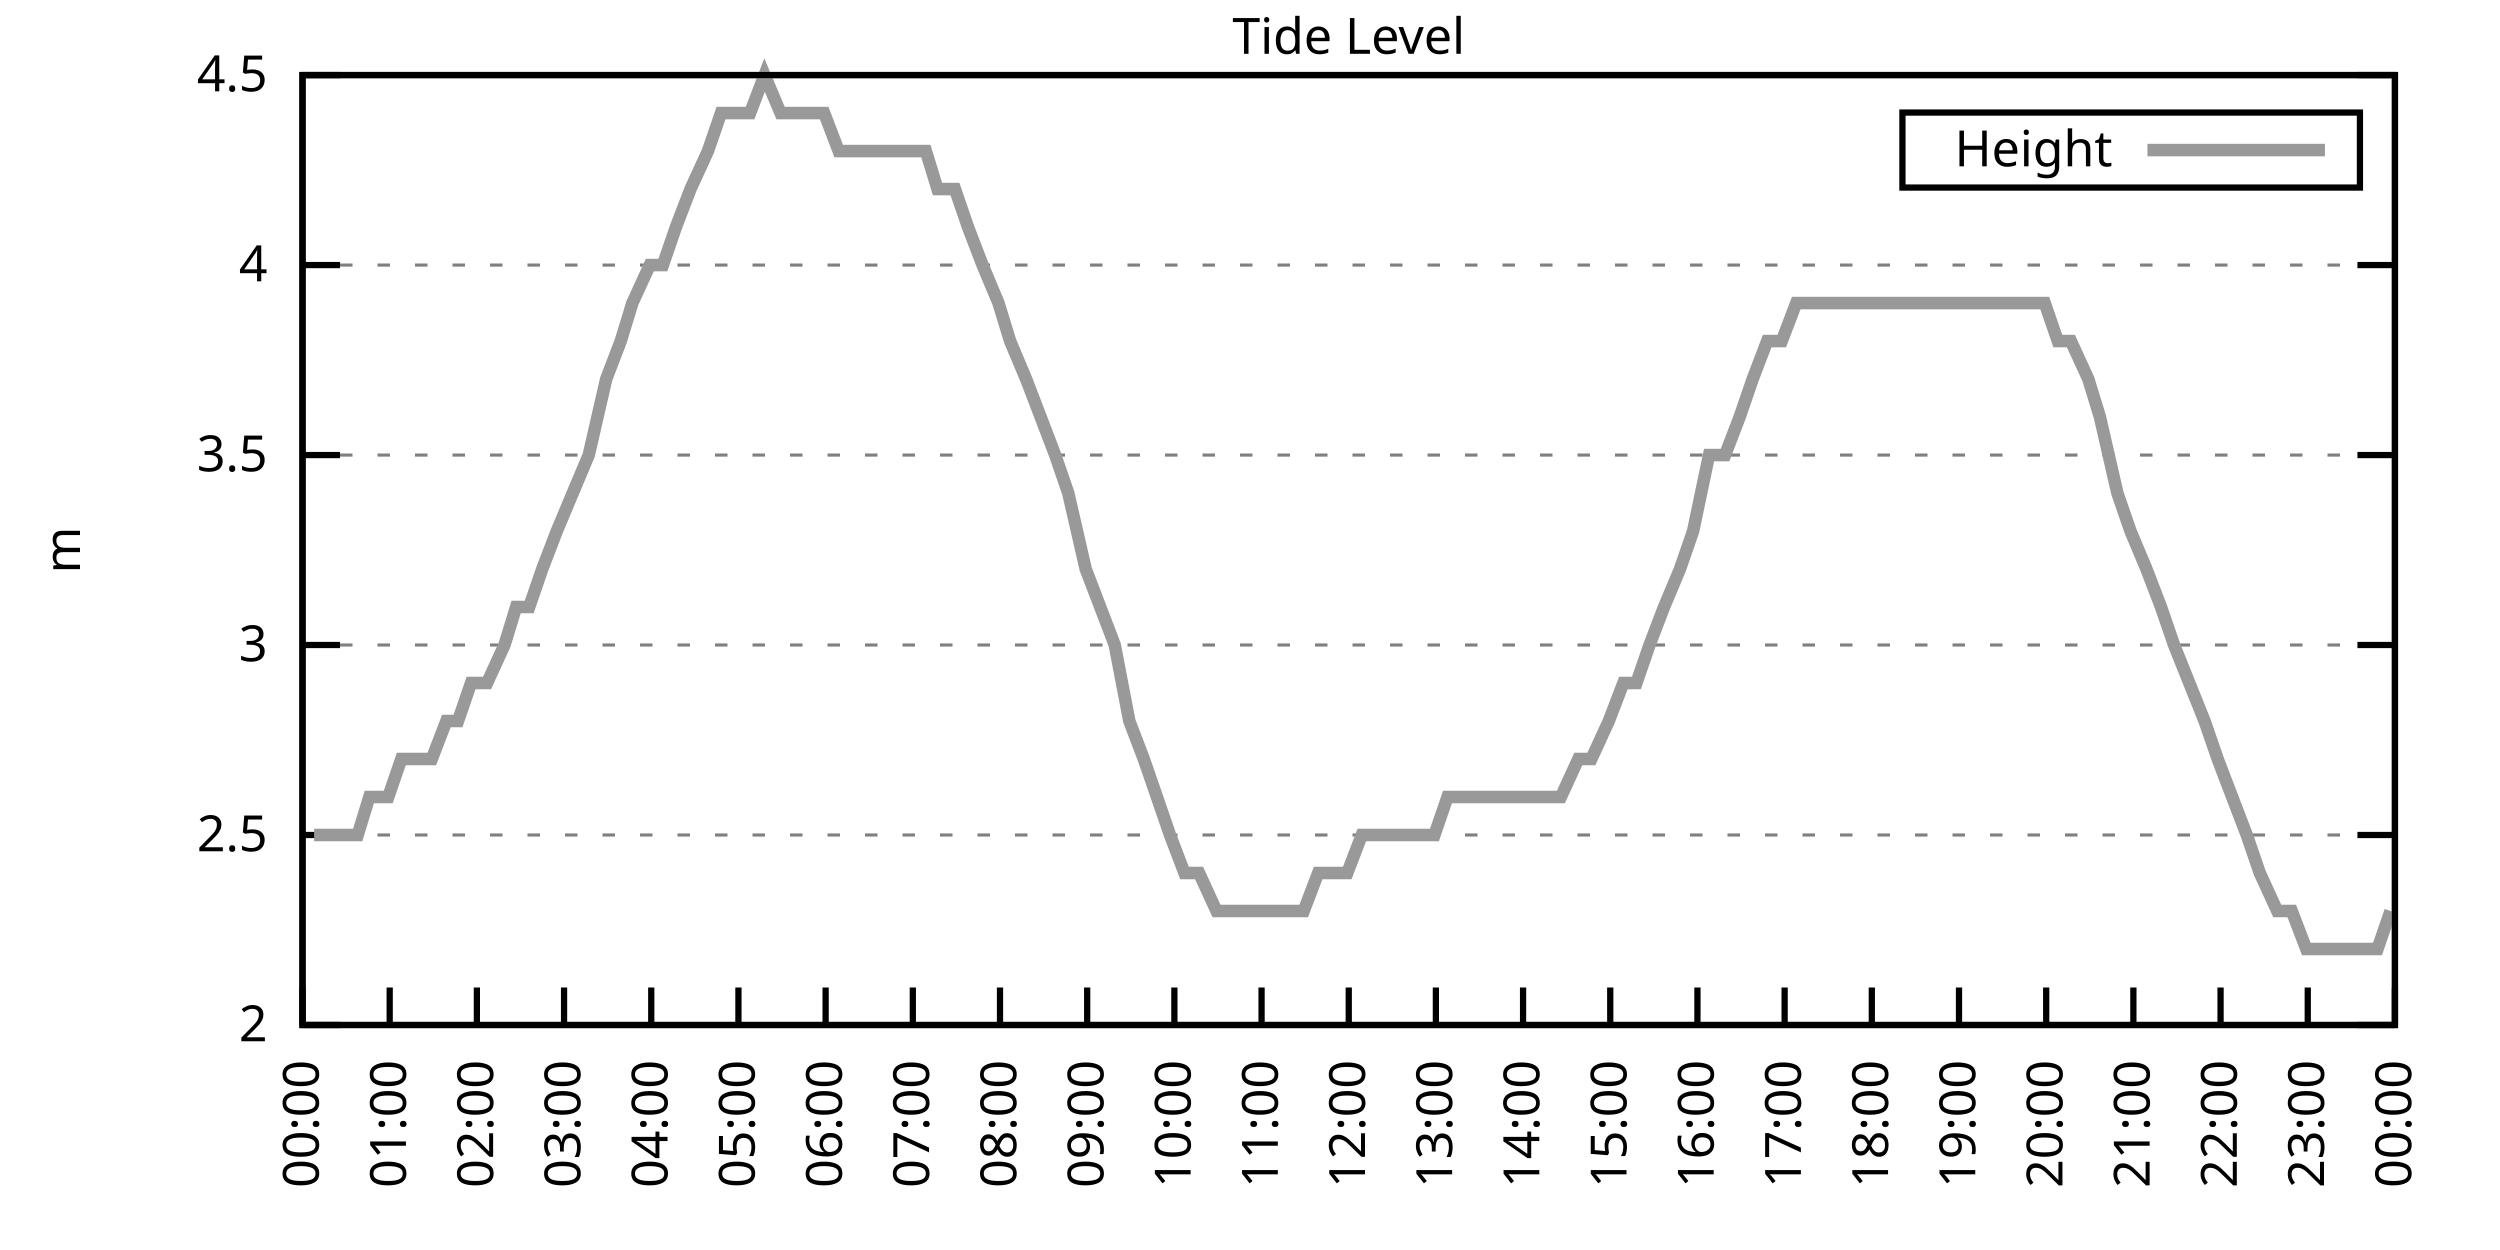
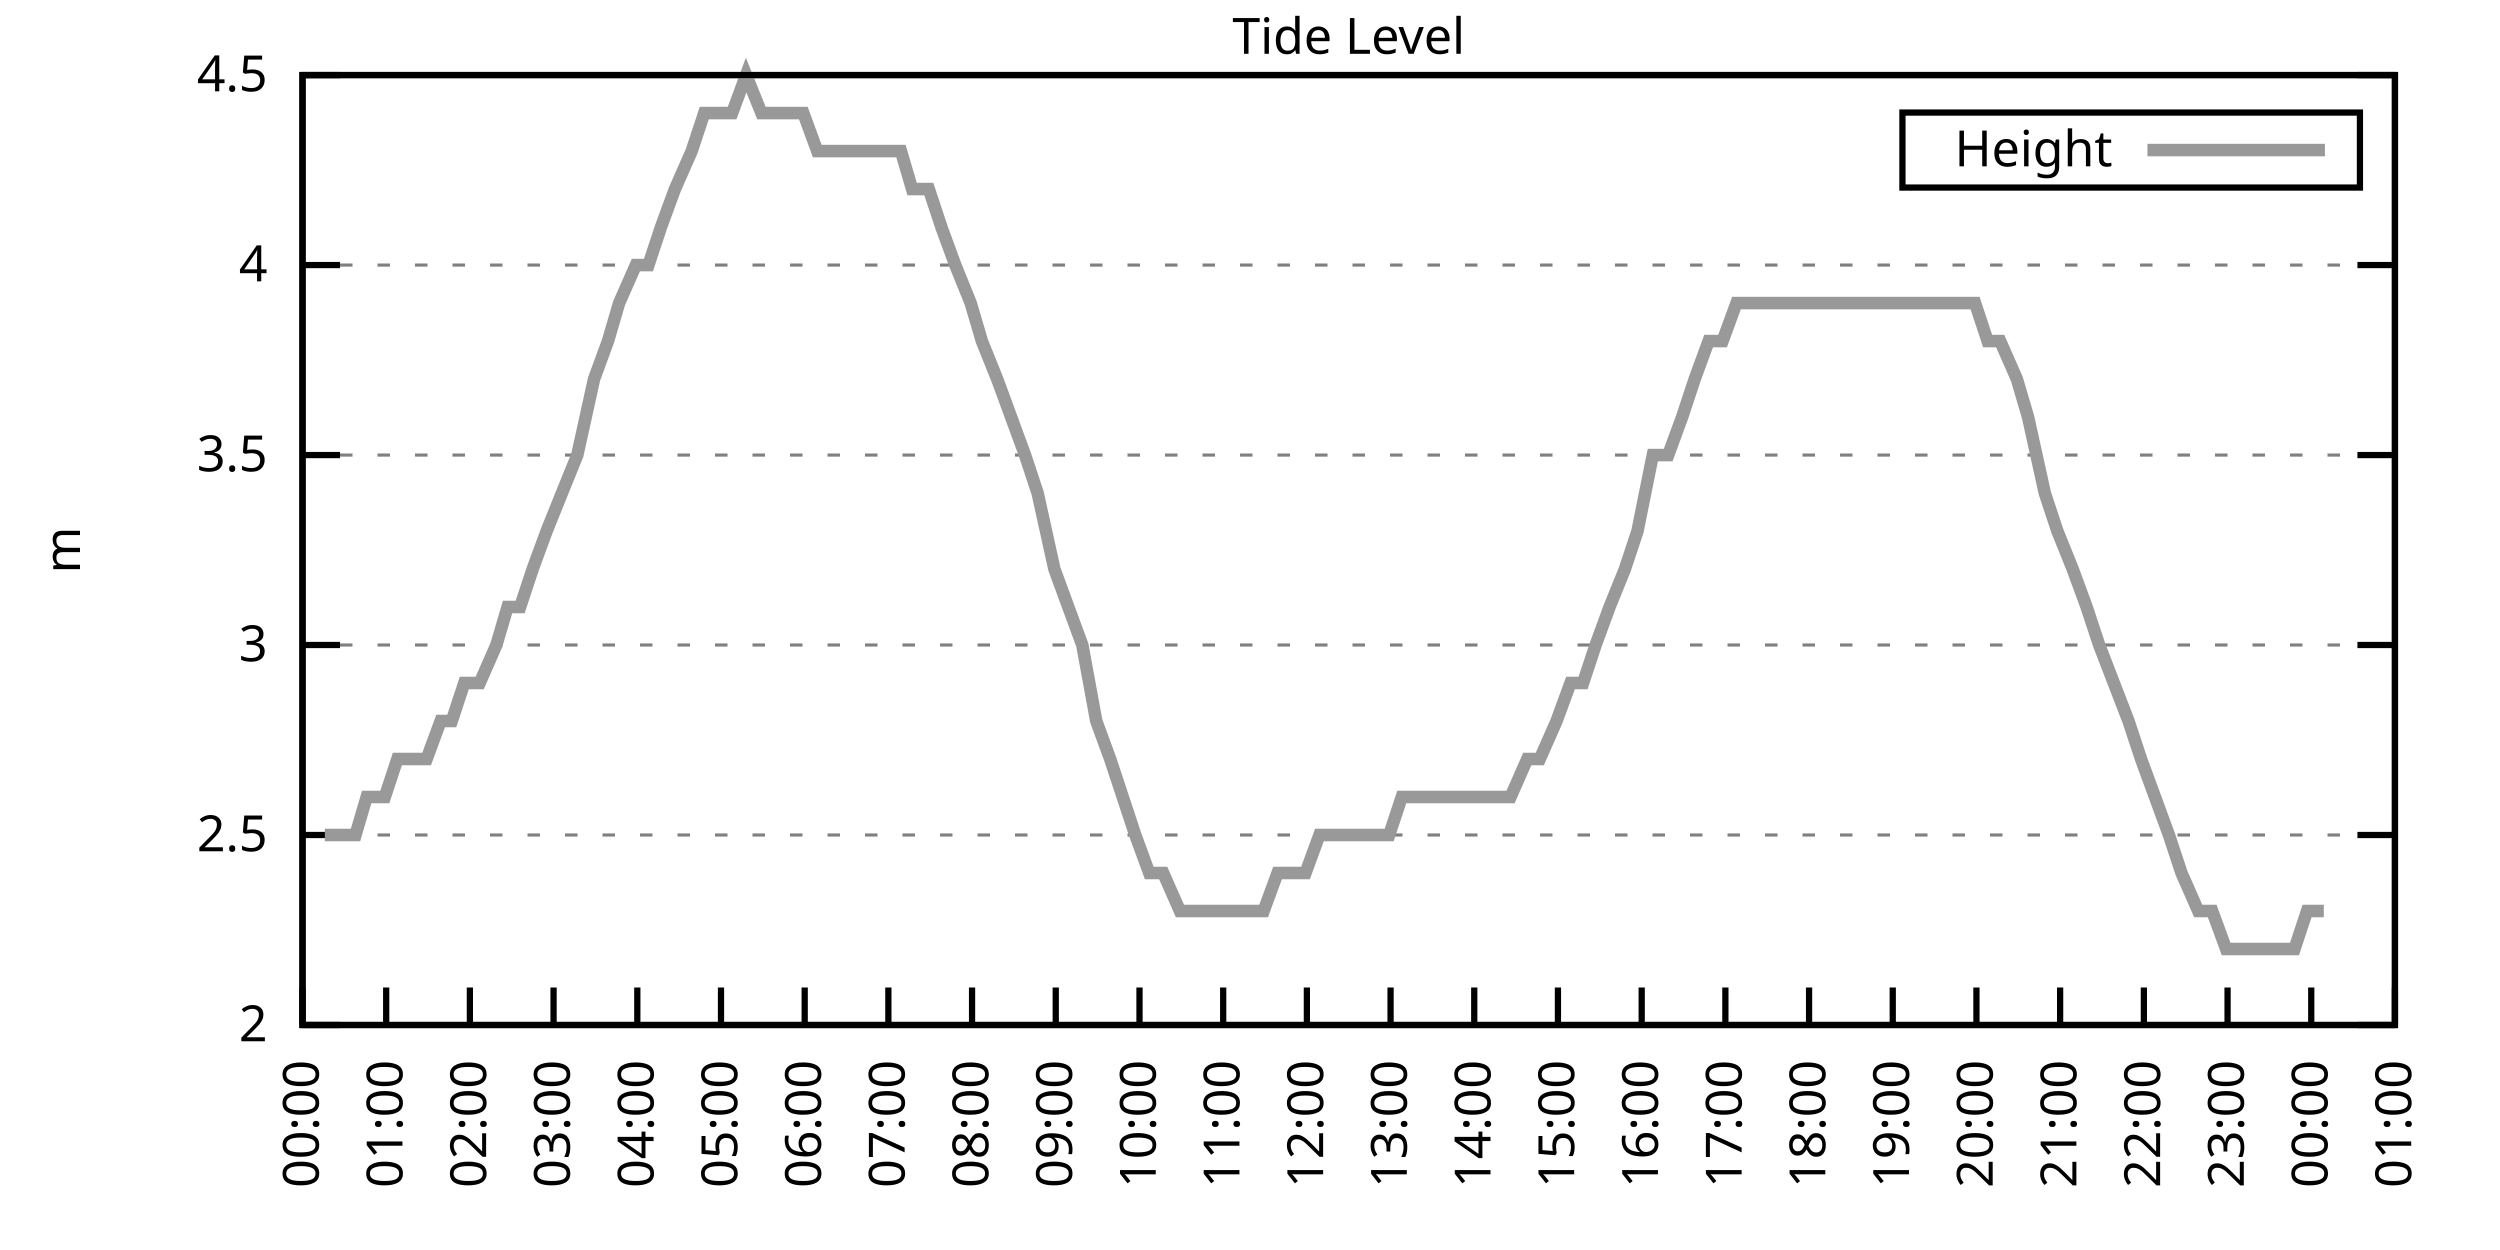
<svg xmlns="http://www.w3.org/2000/svg" xmlns:xlink="http://www.w3.org/1999/xlink" width="400" height="200" viewBox="0 0 400 200">
  <g id="gnuplot_canvas">
    <rect x="0" y="0" width="400" height="200" fill="none" />
    <defs>
      <circle id="gpDot" r="0.5" stroke-width="0.5" stroke="currentColor" />
      <path id="gpPt0" stroke-width="0.333" stroke="currentColor" d="M-1,0 h2 M0,-1 v2" />
      <path id="gpPt1" stroke-width="0.333" stroke="currentColor" d="M-1,-1 L1,1 M1,-1 L-1,1" />
      <path id="gpPt2" stroke-width="0.333" stroke="currentColor" d="M-1,0 L1,0 M0,-1 L0,1 M-1,-1 L1,1 M-1,1 L1,-1" />
      <rect id="gpPt3" stroke-width="0.333" stroke="currentColor" x="-1" y="-1" width="2" height="2" />
      <rect id="gpPt4" stroke-width="0.333" stroke="currentColor" fill="currentColor" x="-1" y="-1" width="2" height="2" />
      <circle id="gpPt5" stroke-width="0.333" stroke="currentColor" cx="0" cy="0" r="1" />
      <use xlink:href="#gpPt5" id="gpPt6" fill="currentColor" stroke="none" />
      <path id="gpPt7" stroke-width="0.333" stroke="currentColor" d="M0,-1.33 L-1.33,0.67 L1.33,0.67 z" />
      <use xlink:href="#gpPt7" id="gpPt8" fill="currentColor" stroke="none" />
      <use xlink:href="#gpPt7" id="gpPt9" stroke="currentColor" transform="rotate(180)" />
      <use xlink:href="#gpPt9" id="gpPt10" fill="currentColor" stroke="none" />
      <use xlink:href="#gpPt3" id="gpPt11" stroke="currentColor" transform="rotate(45)" />
      <use xlink:href="#gpPt11" id="gpPt12" fill="currentColor" stroke="none" />
      <path id="gpPt13" stroke-width="0.333" stroke="currentColor" d="M0,1.330 L1.265,0.411 L0.782,-1.067 L-0.782,-1.076 L-1.265,0.411 z" />
      <use xlink:href="#gpPt13" id="gpPt14" fill="currentColor" stroke="none" />
      <filter id="textbox" filterUnits="objectBoundingBox" x="0" y="0" height="1" width="1">
        <feFlood flood-color="white" flood-opacity="1" result="bgnd" />
        <feComposite in="SourceGraphic" in2="bgnd" operator="atop" />
      </filter>
      <filter id="greybox" filterUnits="objectBoundingBox" x="0" y="0" height="1" width="1">
        <feFlood flood-color="lightgrey" flood-opacity="1" result="grey" />
        <feComposite in="SourceGraphic" in2="grey" operator="atop" />
      </filter>
    </defs>
    <g fill="none" color="white" stroke="currentColor" stroke-width="1.00" stroke-linecap="butt" stroke-linejoin="miter">
</g>
    <g fill="none" color="black" stroke="currentColor" stroke-width="1.00" stroke-linecap="butt" stroke-linejoin="miter">
      <g stroke="none" shape-rendering="crispEdges">
        <polygon fill="rgb(255, 255, 255)" points="48.40,164.00 383.18,164.00 383.18,12.02 48.40,12.02 " />
      </g>
    </g>
    <g fill="none" color="black" stroke="currentColor" stroke-width="1.00" stroke-linecap="butt" stroke-linejoin="miter">
</g>
    <g fill="none" color="black" stroke="black" stroke-width="0.50" stroke-linecap="butt" stroke-linejoin="miter">
</g>
    <g fill="none" color="gray" stroke="currentColor" stroke-width="0.50" stroke-linecap="butt" stroke-linejoin="miter">
      <path stroke="gray" stroke-dasharray="2,4" class="gridline" d="M48.40,164.00 L383.19,164.00  " />
    </g>
    <g fill="none" color="gray" stroke="gray" stroke-width="1.00" stroke-linecap="butt" stroke-linejoin="miter">
</g>
    <g fill="none" color="black" stroke="currentColor" stroke-width="1.00" stroke-linecap="butt" stroke-linejoin="miter">
      <path stroke="black" d="M48.40,164.00 L54.40,164.00 M383.19,164.00 L377.19,164.00  " />
      <g transform="translate(42.80,166.60)" stroke="none" fill="black" font-family="Sans" font-size="8.00" text-anchor="end">
        <text>
          <tspan font-family="Sans"> 2</tspan>
        </text>
      </g>
    </g>
    <g fill="none" color="black" stroke="currentColor" stroke-width="1.00" stroke-linecap="butt" stroke-linejoin="miter">
</g>
    <g fill="none" color="black" stroke="black" stroke-width="0.50" stroke-linecap="butt" stroke-linejoin="miter">
</g>
    <g fill="none" color="gray" stroke="currentColor" stroke-width="0.50" stroke-linecap="butt" stroke-linejoin="miter">
      <path stroke="gray" stroke-dasharray="2,4" class="gridline" d="M48.40,133.60 L383.19,133.60  " />
    </g>
    <g fill="none" color="gray" stroke="gray" stroke-width="1.00" stroke-linecap="butt" stroke-linejoin="miter">
</g>
    <g fill="none" color="black" stroke="currentColor" stroke-width="1.00" stroke-linecap="butt" stroke-linejoin="miter">
      <path stroke="black" d="M48.40,133.60 L54.40,133.60 M383.19,133.60 L377.19,133.60  " />
      <g transform="translate(42.80,136.20)" stroke="none" fill="black" font-family="Sans" font-size="8.00" text-anchor="end">
        <text>
          <tspan font-family="Sans"> 2.5</tspan>
        </text>
      </g>
    </g>
    <g fill="none" color="black" stroke="currentColor" stroke-width="1.00" stroke-linecap="butt" stroke-linejoin="miter">
</g>
    <g fill="none" color="black" stroke="black" stroke-width="0.50" stroke-linecap="butt" stroke-linejoin="miter">
</g>
    <g fill="none" color="gray" stroke="currentColor" stroke-width="0.50" stroke-linecap="butt" stroke-linejoin="miter">
      <path stroke="gray" stroke-dasharray="2,4" class="gridline" d="M48.40,103.20 L383.19,103.20  " />
    </g>
    <g fill="none" color="gray" stroke="gray" stroke-width="1.00" stroke-linecap="butt" stroke-linejoin="miter">
</g>
    <g fill="none" color="black" stroke="currentColor" stroke-width="1.00" stroke-linecap="butt" stroke-linejoin="miter">
      <path stroke="black" d="M48.40,103.20 L54.40,103.20 M383.19,103.20 L377.19,103.20  " />
      <g transform="translate(42.80,105.80)" stroke="none" fill="black" font-family="Sans" font-size="8.00" text-anchor="end">
        <text>
          <tspan font-family="Sans"> 3</tspan>
        </text>
      </g>
    </g>
    <g fill="none" color="black" stroke="currentColor" stroke-width="1.00" stroke-linecap="butt" stroke-linejoin="miter">
</g>
    <g fill="none" color="black" stroke="black" stroke-width="0.50" stroke-linecap="butt" stroke-linejoin="miter">
</g>
    <g fill="none" color="gray" stroke="currentColor" stroke-width="0.50" stroke-linecap="butt" stroke-linejoin="miter">
      <path stroke="gray" stroke-dasharray="2,4" class="gridline" d="M48.40,72.81 L383.19,72.81  " />
    </g>
    <g fill="none" color="gray" stroke="gray" stroke-width="1.00" stroke-linecap="butt" stroke-linejoin="miter">
</g>
    <g fill="none" color="black" stroke="currentColor" stroke-width="1.00" stroke-linecap="butt" stroke-linejoin="miter">
      <path stroke="black" d="M48.40,72.81 L54.40,72.81 M383.19,72.81 L377.19,72.81  " />
      <g transform="translate(42.80,75.41)" stroke="none" fill="black" font-family="Sans" font-size="8.00" text-anchor="end">
        <text>
          <tspan font-family="Sans"> 3.5</tspan>
        </text>
      </g>
    </g>
    <g fill="none" color="black" stroke="currentColor" stroke-width="1.00" stroke-linecap="butt" stroke-linejoin="miter">
</g>
    <g fill="none" color="black" stroke="black" stroke-width="0.50" stroke-linecap="butt" stroke-linejoin="miter">
</g>
    <g fill="none" color="gray" stroke="currentColor" stroke-width="0.50" stroke-linecap="butt" stroke-linejoin="miter">
      <path stroke="gray" stroke-dasharray="2,4" class="gridline" d="M48.40,42.41 L383.19,42.41  " />
    </g>
    <g fill="none" color="gray" stroke="gray" stroke-width="1.00" stroke-linecap="butt" stroke-linejoin="miter">
</g>
    <g fill="none" color="black" stroke="currentColor" stroke-width="1.00" stroke-linecap="butt" stroke-linejoin="miter">
      <path stroke="black" d="M48.40,42.41 L54.40,42.41 M383.19,42.41 L377.19,42.41  " />
      <g transform="translate(42.80,45.01)" stroke="none" fill="black" font-family="Sans" font-size="8.00" text-anchor="end">
        <text>
          <tspan font-family="Sans"> 4</tspan>
        </text>
      </g>
    </g>
    <g fill="none" color="black" stroke="currentColor" stroke-width="1.00" stroke-linecap="butt" stroke-linejoin="miter">
</g>
    <g fill="none" color="black" stroke="black" stroke-width="0.50" stroke-linecap="butt" stroke-linejoin="miter">
</g>
    <g fill="none" color="gray" stroke="currentColor" stroke-width="0.50" stroke-linecap="butt" stroke-linejoin="miter">
      <path stroke="gray" stroke-dasharray="2,4" class="gridline" d="M48.40,12.01 L383.19,12.01  " />
    </g>
    <g fill="none" color="gray" stroke="gray" stroke-width="1.00" stroke-linecap="butt" stroke-linejoin="miter">
</g>
    <g fill="none" color="black" stroke="currentColor" stroke-width="1.00" stroke-linecap="butt" stroke-linejoin="miter">
      <path stroke="black" d="M48.40,12.01 L54.40,12.01 M383.19,12.01 L377.19,12.01  " />
      <g transform="translate(42.80,14.61)" stroke="none" fill="black" font-family="Sans" font-size="8.00" text-anchor="end">
        <text>
          <tspan font-family="Sans"> 4.5</tspan>
        </text>
      </g>
    </g>
    <g fill="none" color="black" stroke="currentColor" stroke-width="1.00" stroke-linecap="butt" stroke-linejoin="miter">
      <path stroke="black" d="M48.40,164.00 L48.40,158.00  " />
      <g transform="translate(51.00,169.60) rotate(270.00)" stroke="none" fill="black" font-family="Sans" font-size="8.00" text-anchor="end">
        <text>
          <tspan font-family="Sans">00:00</tspan>
        </text>
      </g>
    </g>
    <g fill="none" color="black" stroke="currentColor" stroke-width="1.00" stroke-linecap="butt" stroke-linejoin="miter">
-       <path stroke="black" d="M62.35,164.00 L62.35,158.00  " />
-       <g transform="translate(64.95,169.60) rotate(270.00)" stroke="none" fill="black" font-family="Sans" font-size="8.00" text-anchor="end">
+       <path stroke="black" d="M61.79,164.00 L61.79,158.00  " />
+       <g transform="translate(64.39,169.60) rotate(270.00)" stroke="none" fill="black" font-family="Sans" font-size="8.00" text-anchor="end">
        <text>
          <tspan font-family="Sans">01:00</tspan>
        </text>
      </g>
    </g>
    <g fill="none" color="black" stroke="currentColor" stroke-width="1.00" stroke-linecap="butt" stroke-linejoin="miter">
-       <path stroke="black" d="M76.30,164.00 L76.30,158.00  " />
-       <g transform="translate(78.90,169.60) rotate(270.00)" stroke="none" fill="black" font-family="Sans" font-size="8.00" text-anchor="end">
+       <path stroke="black" d="M75.18,164.00 L75.18,158.00  " />
+       <g transform="translate(77.78,169.60) rotate(270.00)" stroke="none" fill="black" font-family="Sans" font-size="8.00" text-anchor="end">
        <text>
          <tspan font-family="Sans">02:00</tspan>
        </text>
      </g>
    </g>
    <g fill="none" color="black" stroke="currentColor" stroke-width="1.00" stroke-linecap="butt" stroke-linejoin="miter">
-       <path stroke="black" d="M90.25,164.00 L90.25,158.00  " />
-       <g transform="translate(92.85,169.60) rotate(270.00)" stroke="none" fill="black" font-family="Sans" font-size="8.00" text-anchor="end">
+       <path stroke="black" d="M88.57,164.00 L88.57,158.00  " />
+       <g transform="translate(91.17,169.60) rotate(270.00)" stroke="none" fill="black" font-family="Sans" font-size="8.00" text-anchor="end">
        <text>
          <tspan font-family="Sans">03:00</tspan>
        </text>
      </g>
    </g>
    <g fill="none" color="black" stroke="currentColor" stroke-width="1.00" stroke-linecap="butt" stroke-linejoin="miter">
-       <path stroke="black" d="M104.20,164.00 L104.20,158.00  " />
-       <g transform="translate(106.80,169.60) rotate(270.00)" stroke="none" fill="black" font-family="Sans" font-size="8.00" text-anchor="end">
+       <path stroke="black" d="M101.97,164.00 L101.97,158.00  " />
+       <g transform="translate(104.57,169.60) rotate(270.00)" stroke="none" fill="black" font-family="Sans" font-size="8.00" text-anchor="end">
        <text>
          <tspan font-family="Sans">04:00</tspan>
        </text>
      </g>
    </g>
    <g fill="none" color="black" stroke="currentColor" stroke-width="1.00" stroke-linecap="butt" stroke-linejoin="miter">
-       <path stroke="black" d="M118.15,164.00 L118.15,158.00  " />
-       <g transform="translate(120.75,169.60) rotate(270.00)" stroke="none" fill="black" font-family="Sans" font-size="8.00" text-anchor="end">
+       <path stroke="black" d="M115.36,164.00 L115.36,158.00  " />
+       <g transform="translate(117.96,169.60) rotate(270.00)" stroke="none" fill="black" font-family="Sans" font-size="8.00" text-anchor="end">
        <text>
          <tspan font-family="Sans">05:00</tspan>
        </text>
      </g>
    </g>
    <g fill="none" color="black" stroke="currentColor" stroke-width="1.00" stroke-linecap="butt" stroke-linejoin="miter">
-       <path stroke="black" d="M132.10,164.00 L132.10,158.00  " />
-       <g transform="translate(134.70,169.60) rotate(270.00)" stroke="none" fill="black" font-family="Sans" font-size="8.00" text-anchor="end">
+       <path stroke="black" d="M128.75,164.00 L128.75,158.00  " />
+       <g transform="translate(131.35,169.60) rotate(270.00)" stroke="none" fill="black" font-family="Sans" font-size="8.00" text-anchor="end">
        <text>
          <tspan font-family="Sans">06:00</tspan>
        </text>
      </g>
    </g>
    <g fill="none" color="black" stroke="currentColor" stroke-width="1.00" stroke-linecap="butt" stroke-linejoin="miter">
-       <path stroke="black" d="M146.05,164.00 L146.05,158.00  " />
-       <g transform="translate(148.65,169.60) rotate(270.00)" stroke="none" fill="black" font-family="Sans" font-size="8.00" text-anchor="end">
+       <path stroke="black" d="M142.14,164.00 L142.14,158.00  " />
+       <g transform="translate(144.74,169.60) rotate(270.00)" stroke="none" fill="black" font-family="Sans" font-size="8.00" text-anchor="end">
        <text>
          <tspan font-family="Sans">07:00</tspan>
        </text>
      </g>
    </g>
    <g fill="none" color="black" stroke="currentColor" stroke-width="1.00" stroke-linecap="butt" stroke-linejoin="miter">
-       <path stroke="black" d="M160.00,164.00 L160.00,158.00  " />
-       <g transform="translate(162.60,169.60) rotate(270.00)" stroke="none" fill="black" font-family="Sans" font-size="8.00" text-anchor="end">
+       <path stroke="black" d="M155.53,164.00 L155.53,158.00  " />
+       <g transform="translate(158.13,169.60) rotate(270.00)" stroke="none" fill="black" font-family="Sans" font-size="8.00" text-anchor="end">
        <text>
          <tspan font-family="Sans">08:00</tspan>
        </text>
      </g>
    </g>
    <g fill="none" color="black" stroke="currentColor" stroke-width="1.00" stroke-linecap="butt" stroke-linejoin="miter">
-       <path stroke="black" d="M173.95,164.00 L173.95,158.00  " />
-       <g transform="translate(176.55,169.60) rotate(270.00)" stroke="none" fill="black" font-family="Sans" font-size="8.00" text-anchor="end">
+       <path stroke="black" d="M168.92,164.00 L168.92,158.00  " />
+       <g transform="translate(171.52,169.60) rotate(270.00)" stroke="none" fill="black" font-family="Sans" font-size="8.00" text-anchor="end">
        <text>
          <tspan font-family="Sans">09:00</tspan>
        </text>
      </g>
    </g>
    <g fill="none" color="black" stroke="currentColor" stroke-width="1.00" stroke-linecap="butt" stroke-linejoin="miter">
-       <path stroke="black" d="M187.90,164.00 L187.90,158.00  " />
-       <g transform="translate(190.50,169.60) rotate(270.00)" stroke="none" fill="black" font-family="Sans" font-size="8.00" text-anchor="end">
+       <path stroke="black" d="M182.32,164.00 L182.32,158.00  " />
+       <g transform="translate(184.92,169.60) rotate(270.00)" stroke="none" fill="black" font-family="Sans" font-size="8.00" text-anchor="end">
        <text>
          <tspan font-family="Sans">10:00</tspan>
        </text>
      </g>
    </g>
    <g fill="none" color="black" stroke="currentColor" stroke-width="1.00" stroke-linecap="butt" stroke-linejoin="miter">
-       <path stroke="black" d="M201.85,164.00 L201.85,158.00  " />
-       <g transform="translate(204.45,169.60) rotate(270.00)" stroke="none" fill="black" font-family="Sans" font-size="8.00" text-anchor="end">
+       <path stroke="black" d="M195.71,164.00 L195.71,158.00  " />
+       <g transform="translate(198.31,169.60) rotate(270.00)" stroke="none" fill="black" font-family="Sans" font-size="8.00" text-anchor="end">
        <text>
          <tspan font-family="Sans">11:00</tspan>
        </text>
      </g>
    </g>
    <g fill="none" color="black" stroke="currentColor" stroke-width="1.00" stroke-linecap="butt" stroke-linejoin="miter">
-       <path stroke="black" d="M215.80,164.00 L215.80,158.00  " />
-       <g transform="translate(218.40,169.60) rotate(270.00)" stroke="none" fill="black" font-family="Sans" font-size="8.00" text-anchor="end">
+       <path stroke="black" d="M209.10,164.00 L209.10,158.00  " />
+       <g transform="translate(211.70,169.60) rotate(270.00)" stroke="none" fill="black" font-family="Sans" font-size="8.00" text-anchor="end">
        <text>
          <tspan font-family="Sans">12:00</tspan>
        </text>
      </g>
    </g>
    <g fill="none" color="black" stroke="currentColor" stroke-width="1.00" stroke-linecap="butt" stroke-linejoin="miter">
-       <path stroke="black" d="M229.74,164.00 L229.74,158.00  " />
-       <g transform="translate(232.34,169.60) rotate(270.00)" stroke="none" fill="black" font-family="Sans" font-size="8.00" text-anchor="end">
+       <path stroke="black" d="M222.49,164.00 L222.49,158.00  " />
+       <g transform="translate(225.09,169.60) rotate(270.00)" stroke="none" fill="black" font-family="Sans" font-size="8.00" text-anchor="end">
        <text>
          <tspan font-family="Sans">13:00</tspan>
        </text>
      </g>
    </g>
    <g fill="none" color="black" stroke="currentColor" stroke-width="1.00" stroke-linecap="butt" stroke-linejoin="miter">
-       <path stroke="black" d="M243.69,164.00 L243.69,158.00  " />
-       <g transform="translate(246.29,169.60) rotate(270.00)" stroke="none" fill="black" font-family="Sans" font-size="8.00" text-anchor="end">
+       <path stroke="black" d="M235.88,164.00 L235.88,158.00  " />
+       <g transform="translate(238.48,169.60) rotate(270.00)" stroke="none" fill="black" font-family="Sans" font-size="8.00" text-anchor="end">
        <text>
          <tspan font-family="Sans">14:00</tspan>
        </text>
      </g>
    </g>
    <g fill="none" color="black" stroke="currentColor" stroke-width="1.00" stroke-linecap="butt" stroke-linejoin="miter">
-       <path stroke="black" d="M257.64,164.00 L257.64,158.00  " />
-       <g transform="translate(260.24,169.60) rotate(270.00)" stroke="none" fill="black" font-family="Sans" font-size="8.00" text-anchor="end">
+       <path stroke="black" d="M249.27,164.00 L249.27,158.00  " />
+       <g transform="translate(251.87,169.60) rotate(270.00)" stroke="none" fill="black" font-family="Sans" font-size="8.00" text-anchor="end">
        <text>
          <tspan font-family="Sans">15:00</tspan>
        </text>
      </g>
    </g>
    <g fill="none" color="black" stroke="currentColor" stroke-width="1.00" stroke-linecap="butt" stroke-linejoin="miter">
-       <path stroke="black" d="M271.59,164.00 L271.59,158.00  " />
-       <g transform="translate(274.19,169.60) rotate(270.00)" stroke="none" fill="black" font-family="Sans" font-size="8.00" text-anchor="end">
+       <path stroke="black" d="M262.67,164.00 L262.67,158.00  " />
+       <g transform="translate(265.27,169.60) rotate(270.00)" stroke="none" fill="black" font-family="Sans" font-size="8.00" text-anchor="end">
        <text>
          <tspan font-family="Sans">16:00</tspan>
        </text>
      </g>
    </g>
    <g fill="none" color="black" stroke="currentColor" stroke-width="1.00" stroke-linecap="butt" stroke-linejoin="miter">
-       <path stroke="black" d="M285.54,164.00 L285.54,158.00  " />
-       <g transform="translate(288.14,169.60) rotate(270.00)" stroke="none" fill="black" font-family="Sans" font-size="8.00" text-anchor="end">
+       <path stroke="black" d="M276.06,164.00 L276.06,158.00  " />
+       <g transform="translate(278.66,169.60) rotate(270.00)" stroke="none" fill="black" font-family="Sans" font-size="8.00" text-anchor="end">
        <text>
          <tspan font-family="Sans">17:00</tspan>
        </text>
      </g>
    </g>
    <g fill="none" color="black" stroke="currentColor" stroke-width="1.00" stroke-linecap="butt" stroke-linejoin="miter">
-       <path stroke="black" d="M299.49,164.00 L299.49,158.00  " />
-       <g transform="translate(302.09,169.60) rotate(270.00)" stroke="none" fill="black" font-family="Sans" font-size="8.00" text-anchor="end">
+       <path stroke="black" d="M289.45,164.00 L289.45,158.00  " />
+       <g transform="translate(292.05,169.60) rotate(270.00)" stroke="none" fill="black" font-family="Sans" font-size="8.00" text-anchor="end">
        <text>
          <tspan font-family="Sans">18:00</tspan>
        </text>
      </g>
    </g>
    <g fill="none" color="black" stroke="currentColor" stroke-width="1.00" stroke-linecap="butt" stroke-linejoin="miter">
-       <path stroke="black" d="M313.44,164.00 L313.44,158.00  " />
-       <g transform="translate(316.04,169.60) rotate(270.00)" stroke="none" fill="black" font-family="Sans" font-size="8.00" text-anchor="end">
+       <path stroke="black" d="M302.84,164.00 L302.84,158.00  " />
+       <g transform="translate(305.44,169.60) rotate(270.00)" stroke="none" fill="black" font-family="Sans" font-size="8.00" text-anchor="end">
        <text>
          <tspan font-family="Sans">19:00</tspan>
        </text>
      </g>
    </g>
    <g fill="none" color="black" stroke="currentColor" stroke-width="1.00" stroke-linecap="butt" stroke-linejoin="miter">
-       <path stroke="black" d="M327.39,164.00 L327.39,158.00  " />
-       <g transform="translate(329.99,169.60) rotate(270.00)" stroke="none" fill="black" font-family="Sans" font-size="8.00" text-anchor="end">
+       <path stroke="black" d="M316.23,164.00 L316.23,158.00  " />
+       <g transform="translate(318.83,169.60) rotate(270.00)" stroke="none" fill="black" font-family="Sans" font-size="8.00" text-anchor="end">
        <text>
          <tspan font-family="Sans">20:00</tspan>
        </text>
      </g>
    </g>
    <g fill="none" color="black" stroke="currentColor" stroke-width="1.00" stroke-linecap="butt" stroke-linejoin="miter">
-       <path stroke="black" d="M341.34,164.00 L341.34,158.00  " />
-       <g transform="translate(343.94,169.60) rotate(270.00)" stroke="none" fill="black" font-family="Sans" font-size="8.00" text-anchor="end">
+       <path stroke="black" d="M329.62,164.00 L329.62,158.00  " />
+       <g transform="translate(332.22,169.60) rotate(270.00)" stroke="none" fill="black" font-family="Sans" font-size="8.00" text-anchor="end">
        <text>
          <tspan font-family="Sans">21:00</tspan>
        </text>
      </g>
    </g>
    <g fill="none" color="black" stroke="currentColor" stroke-width="1.00" stroke-linecap="butt" stroke-linejoin="miter">
-       <path stroke="black" d="M355.29,164.00 L355.29,158.00  " />
-       <g transform="translate(357.89,169.60) rotate(270.00)" stroke="none" fill="black" font-family="Sans" font-size="8.00" text-anchor="end">
+       <path stroke="black" d="M343.02,164.00 L343.02,158.00  " />
+       <g transform="translate(345.62,169.60) rotate(270.00)" stroke="none" fill="black" font-family="Sans" font-size="8.00" text-anchor="end">
        <text>
          <tspan font-family="Sans">22:00</tspan>
        </text>
      </g>
    </g>
    <g fill="none" color="black" stroke="currentColor" stroke-width="1.00" stroke-linecap="butt" stroke-linejoin="miter">
-       <path stroke="black" d="M369.24,164.00 L369.24,158.00  " />
-       <g transform="translate(371.84,169.60) rotate(270.00)" stroke="none" fill="black" font-family="Sans" font-size="8.00" text-anchor="end">
+       <path stroke="black" d="M356.41,164.00 L356.41,158.00  " />
+       <g transform="translate(359.01,169.60) rotate(270.00)" stroke="none" fill="black" font-family="Sans" font-size="8.00" text-anchor="end">
        <text>
          <tspan font-family="Sans">23:00</tspan>
+         </text>
+       </g>
+     </g>
+     <g fill="none" color="black" stroke="currentColor" stroke-width="1.00" stroke-linecap="butt" stroke-linejoin="miter">
+       <path stroke="black" d="M369.80,164.00 L369.80,158.00  " />
+       <g transform="translate(372.40,169.60) rotate(270.00)" stroke="none" fill="black" font-family="Sans" font-size="8.00" text-anchor="end">
+         <text>
+           <tspan font-family="Sans">00:00</tspan>
        </text>
      </g>
    </g>
    <g fill="none" color="black" stroke="currentColor" stroke-width="1.00" stroke-linecap="butt" stroke-linejoin="miter">
      <path stroke="black" d="M383.19,164.00 L383.19,158.00  " />
      <g transform="translate(385.79,169.60) rotate(270.00)" stroke="none" fill="black" font-family="Sans" font-size="8.00" text-anchor="end">
        <text>
-           <tspan font-family="Sans">00:00</tspan>
+           <tspan font-family="Sans">01:00</tspan>
        </text>
      </g>
    </g>
    <g fill="none" color="black" stroke="currentColor" stroke-width="1.00" stroke-linecap="butt" stroke-linejoin="miter">
</g>
    <g fill="none" color="black" stroke="currentColor" stroke-width="1.00" stroke-linecap="butt" stroke-linejoin="miter">
      <path stroke="black" d="M48.40,12.01 L48.40,164.00 L383.19,164.00 L383.19,12.01 L48.40,12.01 Z  " />
    </g>
    <g fill="none" color="black" stroke="currentColor" stroke-width="1.00" stroke-linecap="butt" stroke-linejoin="miter">
</g>
    <g fill="none" color="black" stroke="currentColor" stroke-width="1.00" stroke-linecap="butt" stroke-linejoin="miter">
      <path stroke="black" d="M304.39,30.01 L304.39,18.01 L377.59,18.01 L377.59,30.01 L304.39,30.01 Z  " />
    </g>
    <g id="Tide_level_plot_1">
      <g fill="none" color="white" stroke="black" stroke-width="2.00" stroke-linecap="butt" stroke-linejoin="miter">
</g>
      <g fill="none" color="black" stroke="currentColor" stroke-width="2.00" stroke-linecap="butt" stroke-linejoin="miter">
        <g transform="translate(337.99,26.61)" stroke="none" fill="black" font-family="Sans" font-size="8.00" text-anchor="end">
          <text>
            <tspan font-family="Sans">Height</tspan>
          </text>
        </g>
      </g>
      <g fill="none" color="black" stroke="currentColor" stroke-width="2.00" stroke-linecap="butt" stroke-linejoin="miter">
-         <path stroke="rgb(153, 153, 153)" d="M343.59,24.01 L371.99,24.01 M50.26,133.60 L52.12,133.60 L54.21,133.60 L57.23,133.60 L59.09,127.52 L62.12,127.52   L64.21,121.44 L66.07,121.44 L69.09,121.44 L71.42,115.36 L73.28,115.36 L75.37,109.28 L77.93,109.28 L80.72,103.20   L82.58,97.12 L84.67,97.12 L86.76,91.04 L89.09,84.97 L91.64,78.89 L94.20,72.81 L96.99,60.65 L99.32,54.57   L101.18,48.49 L103.97,42.41 L106.06,42.41 L108.15,36.33 L110.48,30.25 L113.27,24.17 L115.36,18.09 L117.68,18.09   L120.01,18.09 L122.33,12.01 L124.89,18.09 L126.98,18.09 L129.08,18.09 L131.87,18.09 L134.19,24.17 L136.28,24.17   L138.61,24.17 L140.93,24.17 L143.26,24.17 L145.81,24.17 L148.14,24.17 L150.00,30.25 L152.79,30.25 L154.88,36.33   L157.21,42.41 L159.76,48.49 L161.62,54.57 L164.18,60.65 L166.51,66.73 L168.83,72.81 L170.92,78.89 L173.71,91.04   L176.04,97.12 L178.36,103.20 L180.69,115.36 L183.01,121.44 L185.11,127.52 L187.20,133.60 L189.52,139.68 L191.85,139.68   L194.64,145.76 L196.96,145.76 L199.29,145.76 L201.38,145.76 L203.71,145.76 L206.03,145.76 L208.59,145.76 L210.91,139.68   L213.24,139.68 L215.56,139.68 L217.89,133.60 L219.75,133.60 L222.54,133.60 L224.86,133.60 L226.72,133.60 L229.51,133.60   L231.60,127.52 L233.70,127.52 L236.25,127.52 L238.58,127.52 L240.67,127.52 L243.00,127.52 L245.32,127.52 L247.41,127.52   L249.74,127.52 L252.53,121.44 L254.62,121.44 L257.41,115.36 L259.74,109.28 L261.83,109.28 L263.92,103.20 L266.25,97.12   L268.80,91.04 L270.90,84.97 L273.45,72.81 L276.01,72.81 L278.34,66.73 L280.43,60.65 L282.75,54.57 L285.08,54.57   L287.40,48.49 L289.73,48.49 L291.82,48.49 L294.38,48.49 L296.47,48.49 L299.03,48.49 L301.35,48.49 L303.44,48.49   L306.00,48.49 L308.33,48.49 L310.65,48.49 L312.98,48.49 L315.30,48.49 L317.39,48.49 L320.18,48.49 L322.51,48.49   L324.60,48.49 L327.16,48.49 L329.25,54.57 L331.34,54.57 L334.13,60.65 L335.99,66.73 L338.78,78.89 L340.88,84.97   L343.43,91.04 L345.76,97.12 L347.85,103.20 L352.73,115.36 L354.83,121.44 L357.15,127.52 L359.48,133.60 L361.57,139.68   L364.36,145.76 L366.68,145.76 L369.01,151.84 L370.87,151.84 L373.66,151.84 L375.98,151.84 L378.31,151.84 L380.40,151.84   L382.49,145.76  " />
+         <path stroke="rgb(153, 153, 153)" d="M343.59,24.01 L371.99,24.01 M51.97,133.60 L53.98,133.60 L56.88,133.60 L58.67,127.52 L61.57,127.52 L63.58,121.44   L65.36,121.44 L68.26,121.44 L70.50,115.36 L72.28,115.36 L74.29,109.28 L76.75,109.28 L79.42,103.20 L81.21,97.12   L83.22,97.12 L85.23,91.04 L87.46,84.97 L89.91,78.89 L92.37,72.81 L95.05,60.65 L97.28,54.57 L99.06,48.49   L101.74,42.41 L103.75,42.41 L105.76,36.33 L107.99,30.25 L110.67,24.17 L112.68,18.09 L114.91,18.09 L117.14,18.09   L119.38,12.01 L121.83,18.09 L123.84,18.09 L125.85,18.09 L128.53,18.09 L130.76,24.17 L132.77,24.17 L135.00,24.17   L137.23,24.17 L139.46,24.17 L141.92,24.17 L144.15,24.17 L145.94,30.25 L148.61,30.25 L150.62,36.33 L152.85,42.41   L155.31,48.49 L157.10,54.57 L159.55,60.65 L161.78,66.73 L164.01,72.81 L166.02,78.89 L168.70,91.04 L170.93,97.12   L173.17,103.20 L175.40,115.36 L177.63,121.44 L179.64,127.52 L181.65,133.60 L183.88,139.68 L186.11,139.68 L188.79,145.76   L191.02,145.76 L193.25,145.76 L195.26,145.76 L197.49,145.76 L199.73,145.76 L202.18,145.76 L204.41,139.68 L206.64,139.68   L208.88,139.68 L211.11,133.60 L212.89,133.60 L215.57,133.60 L217.80,133.60 L219.59,133.60 L222.27,133.60 L224.28,127.52   L226.29,127.52 L228.74,127.52 L230.97,127.52 L232.98,127.52 L235.21,127.52 L237.44,127.52 L239.45,127.52 L241.69,127.52   L244.36,121.44 L246.37,121.44 L249.05,115.36 L251.28,109.28 L253.29,109.28 L255.30,103.20 L257.53,97.12 L259.99,91.04   L262.00,84.97 L264.45,72.81 L266.91,72.81 L269.14,66.73 L271.15,60.65 L273.38,54.57 L275.61,54.57 L277.84,48.49   L280.07,48.49 L282.08,48.49 L284.54,48.49 L286.55,48.49 L289.00,48.49 L291.23,48.49 L293.24,48.49 L295.70,48.49   L297.93,48.49 L300.16,48.49 L302.39,48.49 L304.63,48.49 L306.63,48.49 L309.31,48.49 L311.54,48.49 L313.55,48.49   L316.01,48.49 L318.02,54.57 L320.03,54.57 L322.70,60.65 L324.49,66.73 L327.17,78.89 L329.18,84.97 L331.63,91.04   L333.86,97.12 L335.87,103.20 L340.56,115.36 L342.57,121.44 L344.80,127.52 L347.03,133.60 L349.04,139.68 L351.72,145.76   L353.95,145.76 L356.18,151.84 L357.97,151.84 L360.65,151.84 L362.88,151.84 L365.11,151.84 L367.12,151.84 L369.13,145.76   L371.81,145.76  " />
      </g>
    </g>
    <g fill="none" color="black" stroke="currentColor" stroke-width="2.00" stroke-linecap="butt" stroke-linejoin="miter">
</g>
    <g fill="none" color="black" stroke="black" stroke-width="1.00" stroke-linecap="butt" stroke-linejoin="miter">
</g>
    <g fill="none" color="black" stroke="currentColor" stroke-width="1.00" stroke-linecap="butt" stroke-linejoin="miter">
      <path stroke="black" d="M48.40,12.01 L48.40,164.00 L383.19,164.00 L383.19,12.01 L48.40,12.01 Z  " />
      <g transform="translate(12.80,88.01) rotate(270.00)" stroke="none" fill="black" font-family="Sans" font-size="8.00" text-anchor="middle">
        <text>
          <tspan font-family="Sans">m</tspan>
        </text>
      </g>
    </g>
    <g fill="none" color="black" stroke="currentColor" stroke-width="1.00" stroke-linecap="butt" stroke-linejoin="miter">
</g>
    <g fill="none" color="black" stroke="currentColor" stroke-width="1.00" stroke-linecap="butt" stroke-linejoin="miter">
      <g transform="translate(215.79,8.61)" stroke="none" fill="black" font-family="Sans" font-size="8.00" text-anchor="middle">
        <text>
          <tspan font-family="Sans">Tide Level</tspan>
        </text>
      </g>
    </g>
    <g fill="none" color="black" stroke="currentColor" stroke-width="1.00" stroke-linecap="butt" stroke-linejoin="miter">
</g>
  </g>
</svg>
